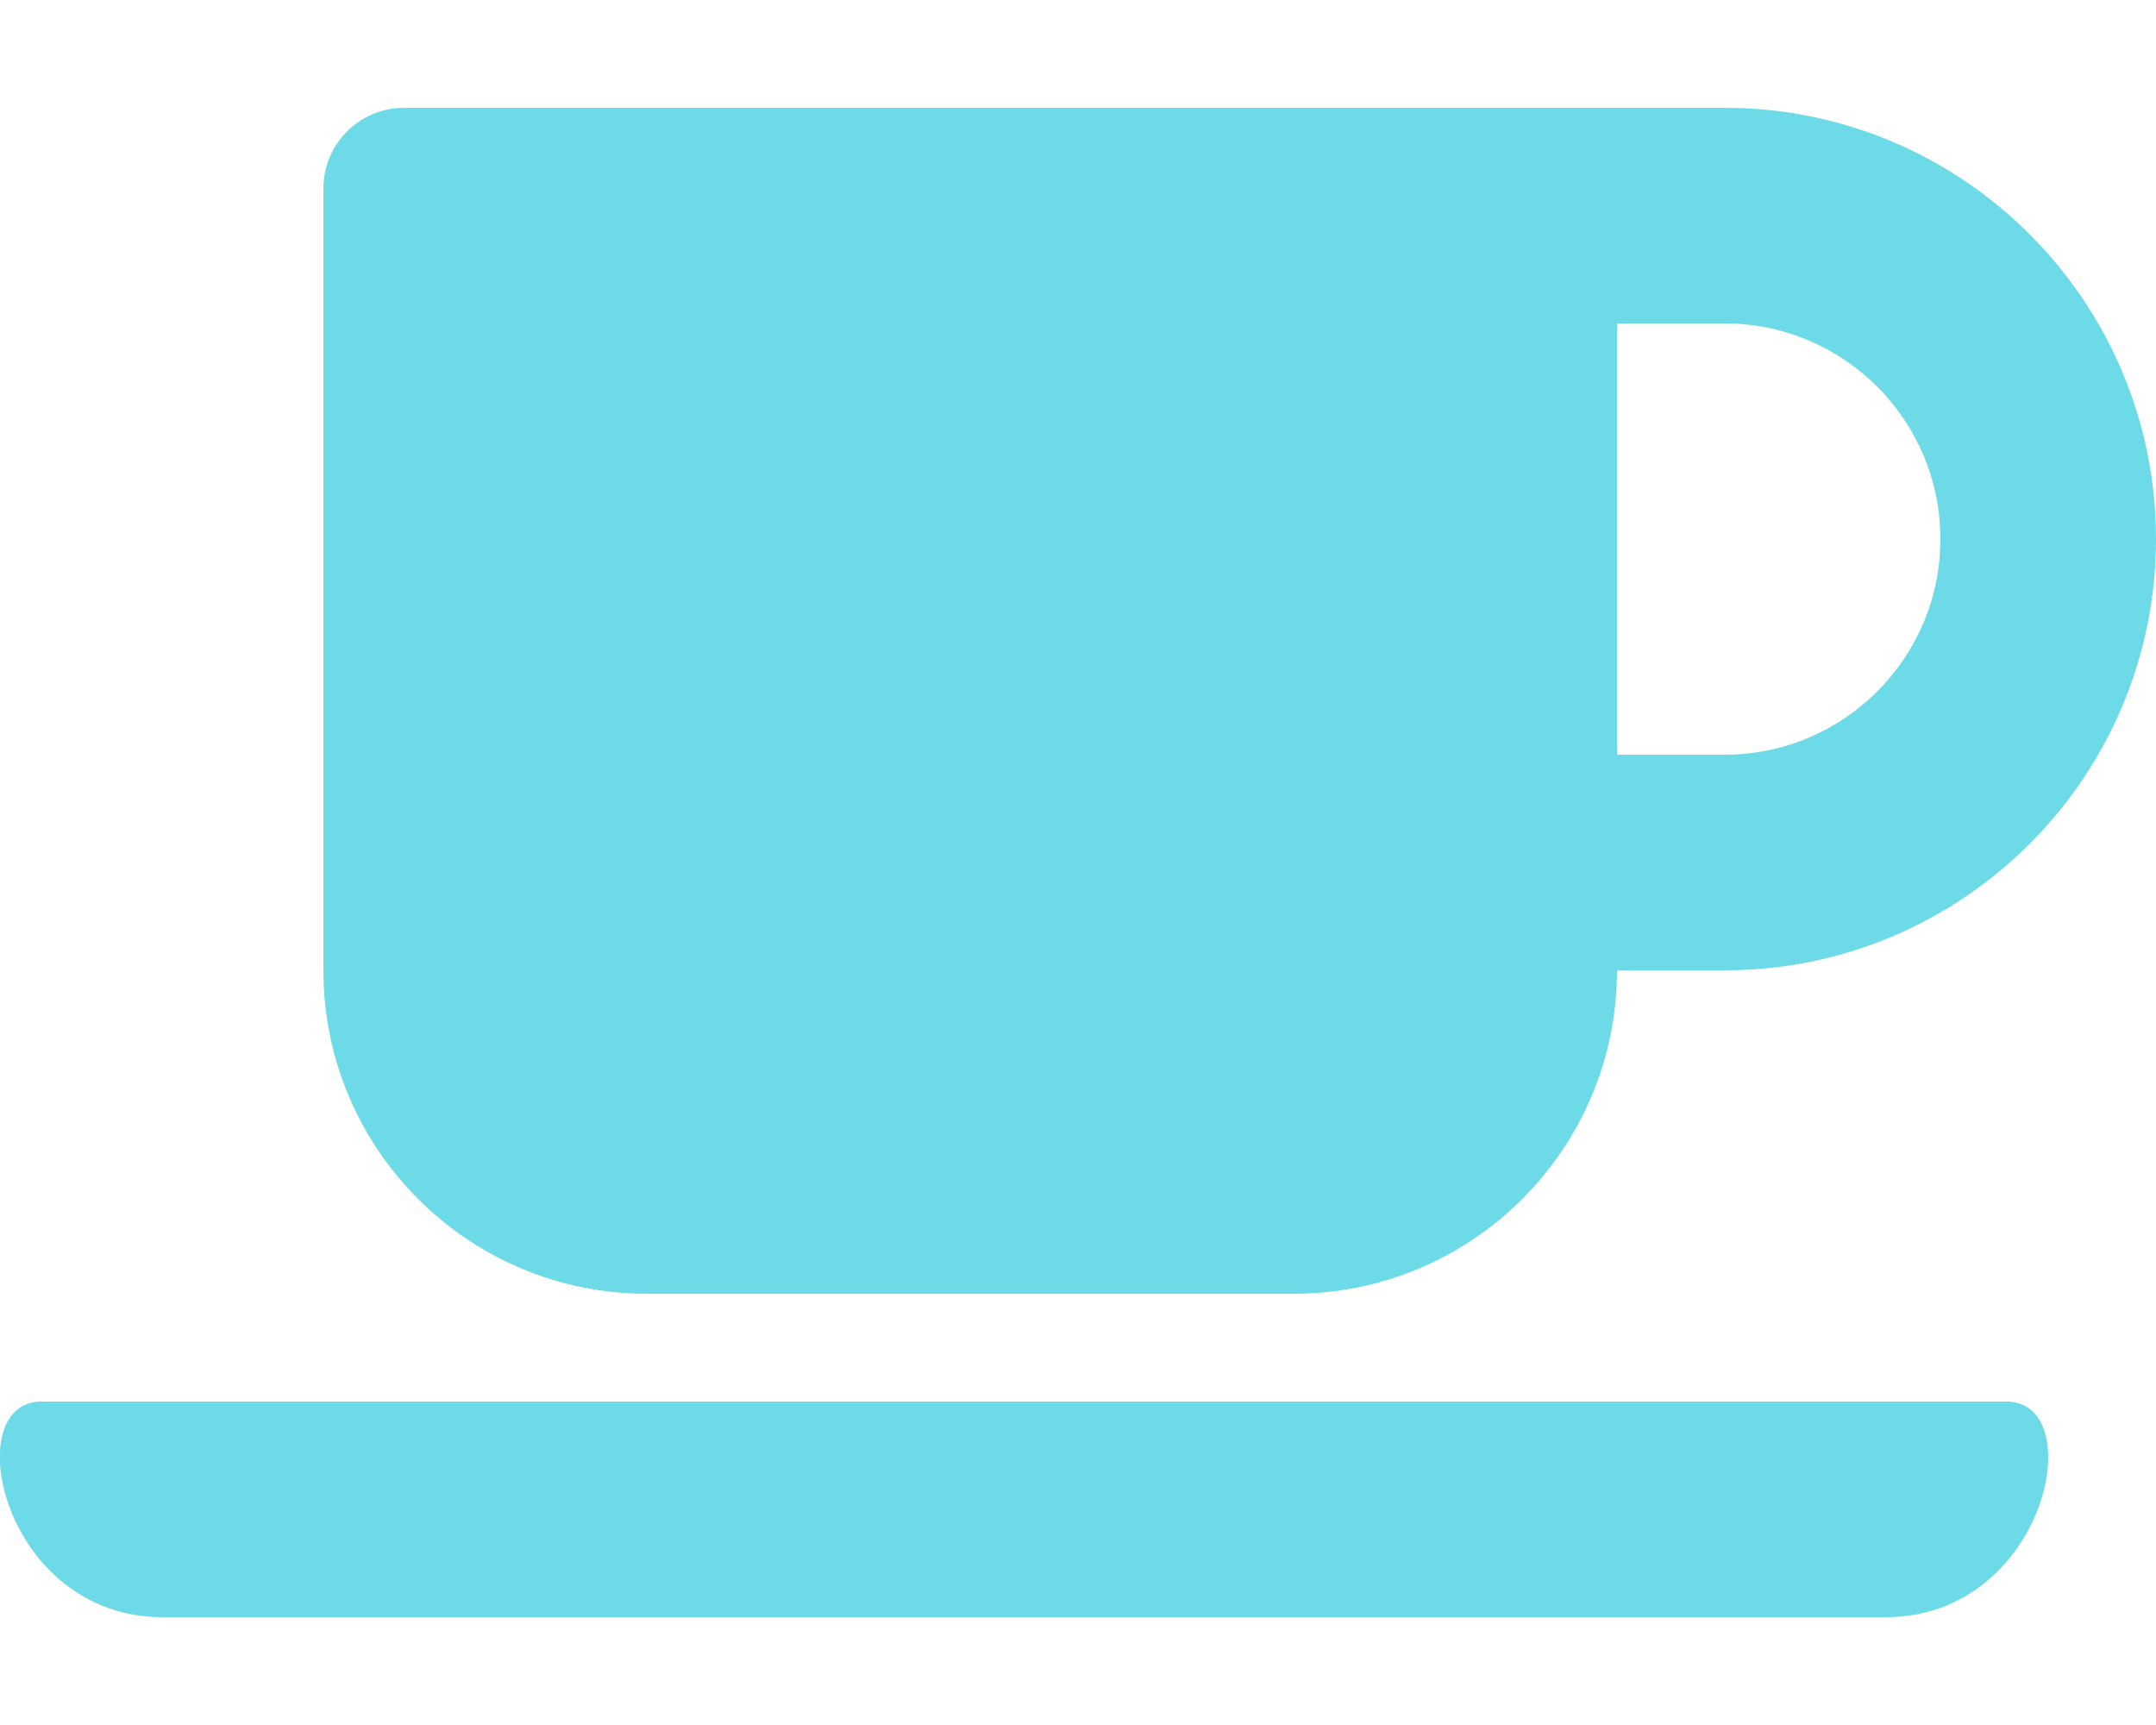
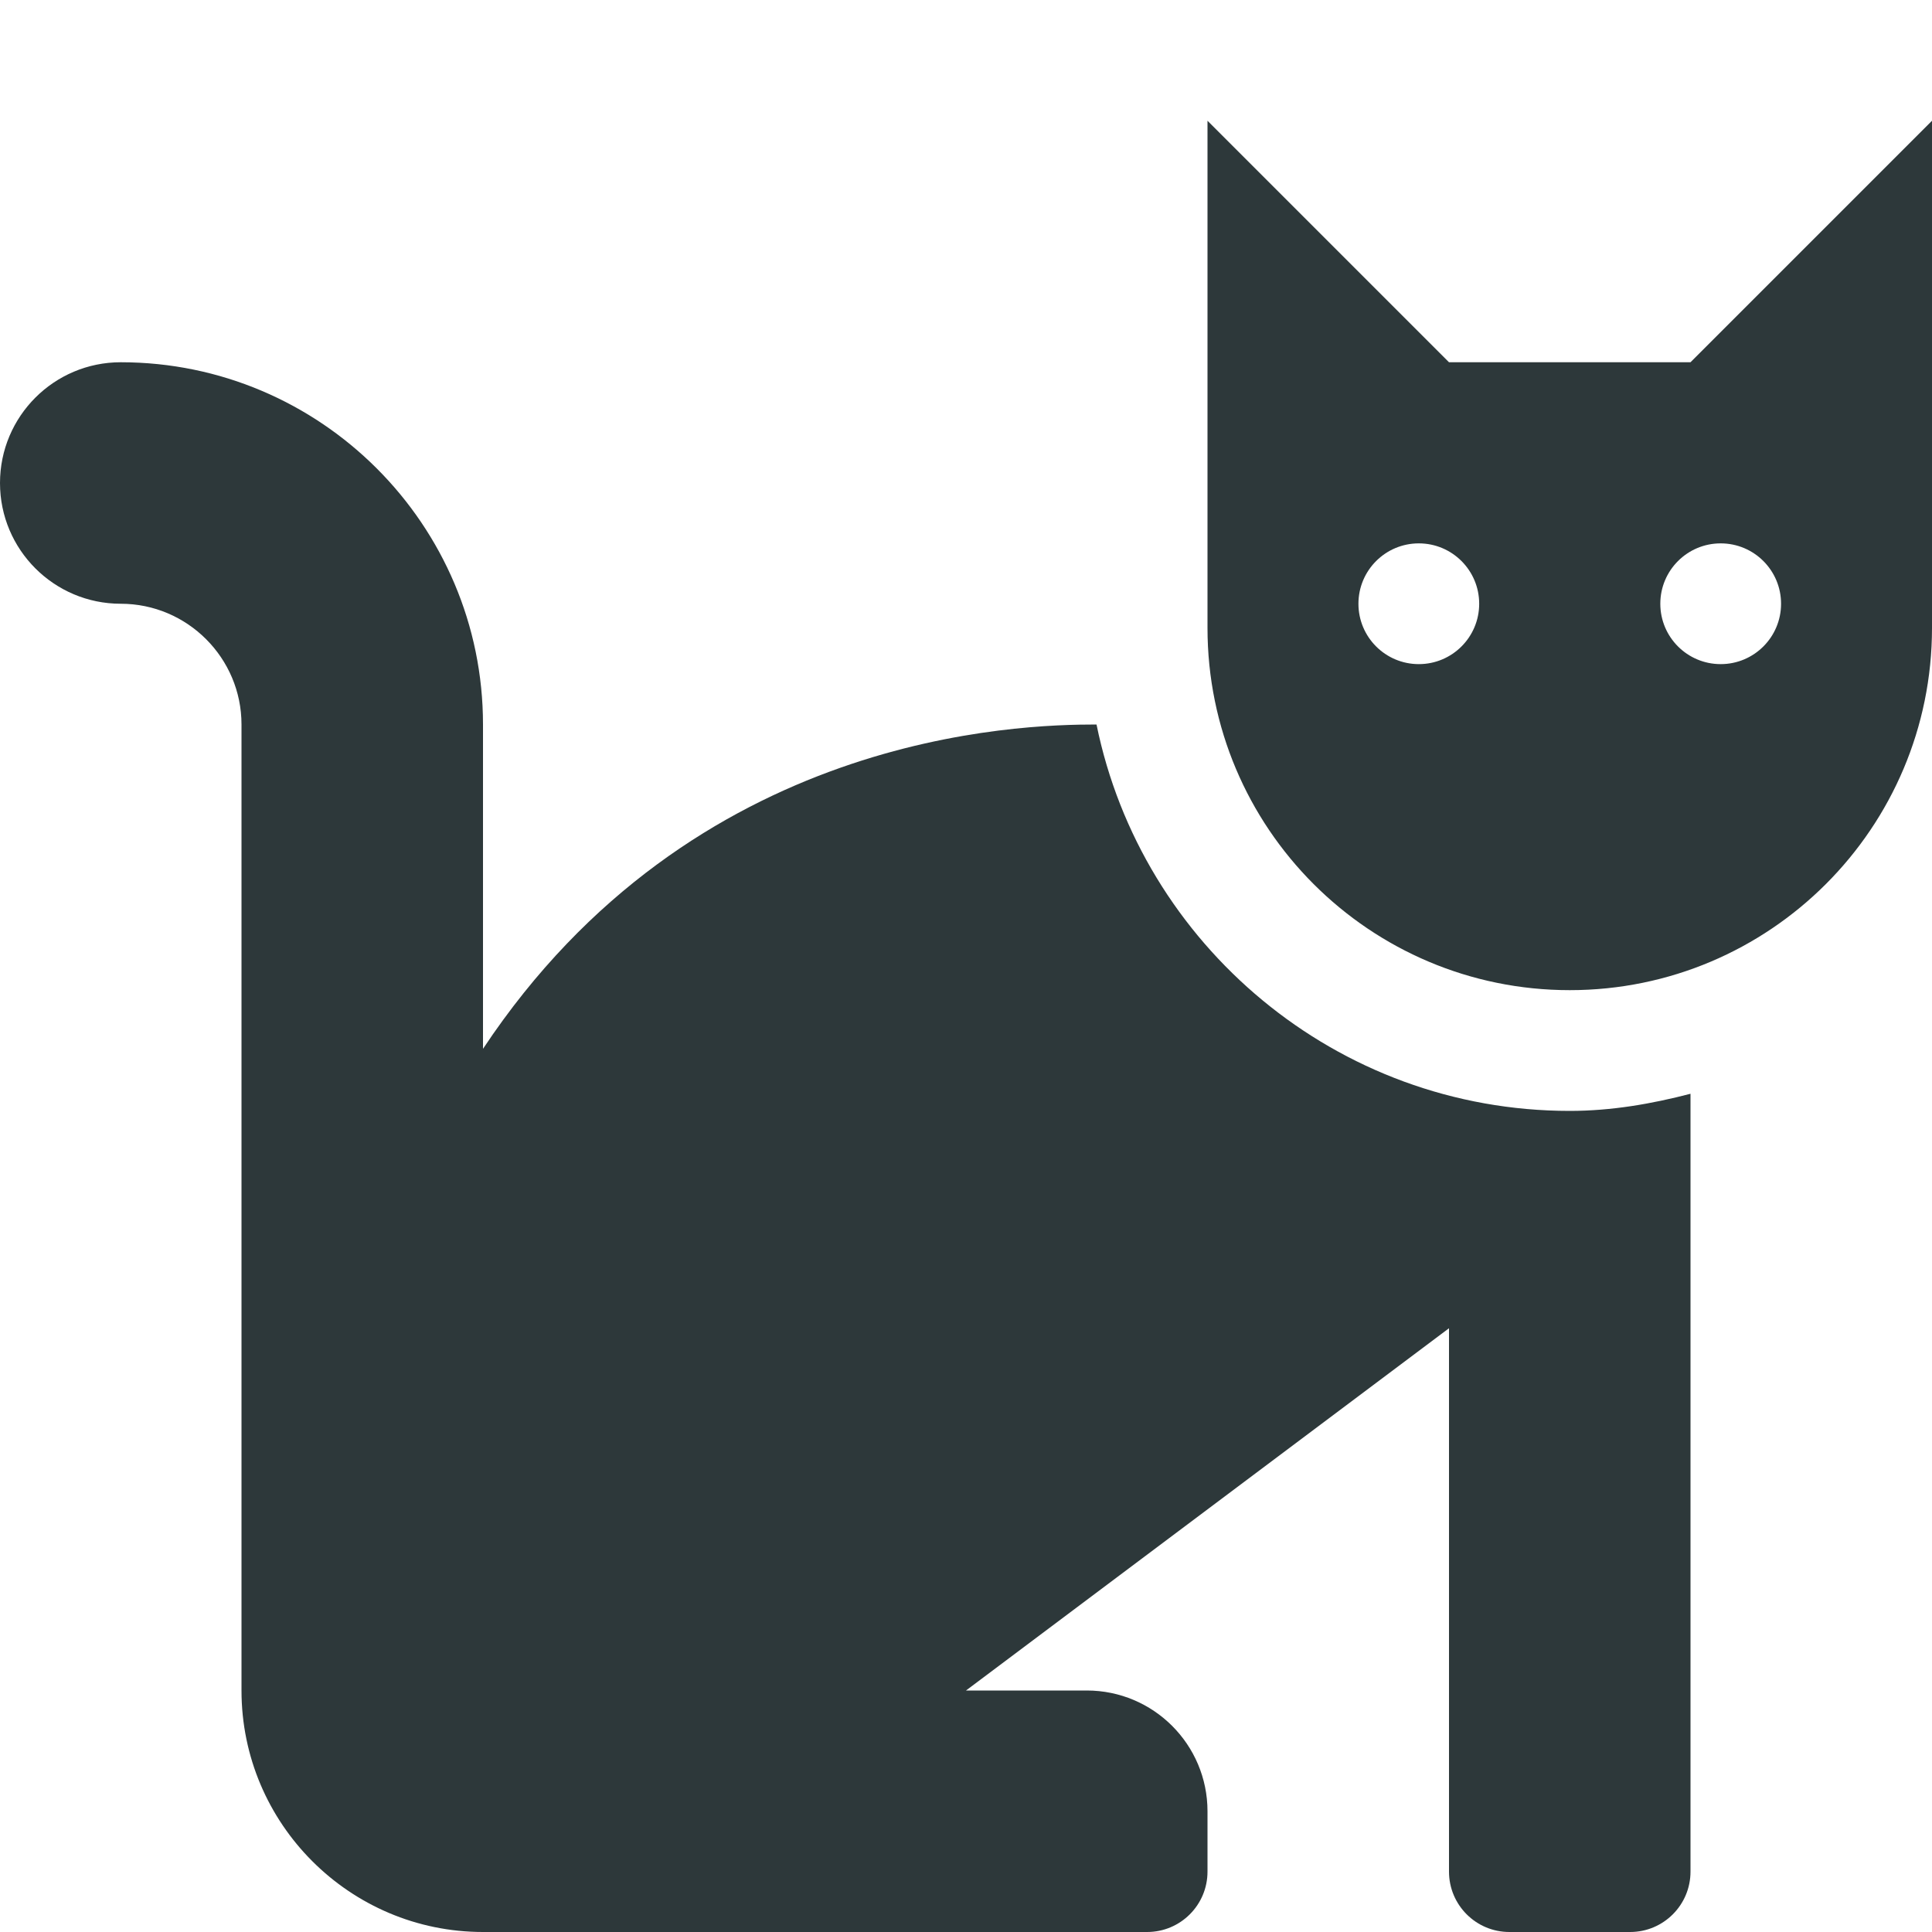
- <svg xmlns="http://www.w3.org/2000/svg" style="fill:#6CDAE7;" viewBox="0 0 640 512">
-   <path d="M192 384h192c53 0 96-43 96-96h32c70.6 0 128-57.4 128-128S582.6 32 512 32H120c-13.3 0-24 10.7-24 24v232c0 53 43 96 96 96zM512 96c35.3 0 64 28.7 64 64s-28.7 64-64 64h-32V96h32zm47.7 384H48.3c-47.6 0-61-64-36-64h583.3c25 0 11.8 64-35.9 64z" />
+ <svg xmlns="http://www.w3.org/2000/svg" style="fill:#2D383A;" viewBox="0 0 512 512">
+   <path d="M290.59 192c-20.18 0-106.82 1.98-162.59 85.95V192c0-52.94-43.06-96-96-96-17.67 0-32 14.33-32 32s14.33 32 32 32c17.64 0 32 14.36 32 32v256c0 35.3 28.7 64 64 64h176c8.84 0 16-7.16 16-16v-16c0-17.67-14.33-32-32-32h-32l128-96v144c0 8.84 7.16 16 16 16h32c8.84 0 16-7.16 16-16V289.86c-10.29 2.67-20.89 4.54-32 4.54-61.81 0-113.52-44.05-125.41-102.4zM448 96h-64l-64-64v134.4c0 53.02 42.98 96 96 96s96-42.98 96-96V32l-64 64zm-72 80c-8.84 0-16-7.16-16-16s7.16-16 16-16 16 7.16 16 16-7.16 16-16 16zm80 0c-8.84 0-16-7.16-16-16s7.16-16 16-16 16 7.16 16 16-7.16 16-16 16z" />
</svg>
